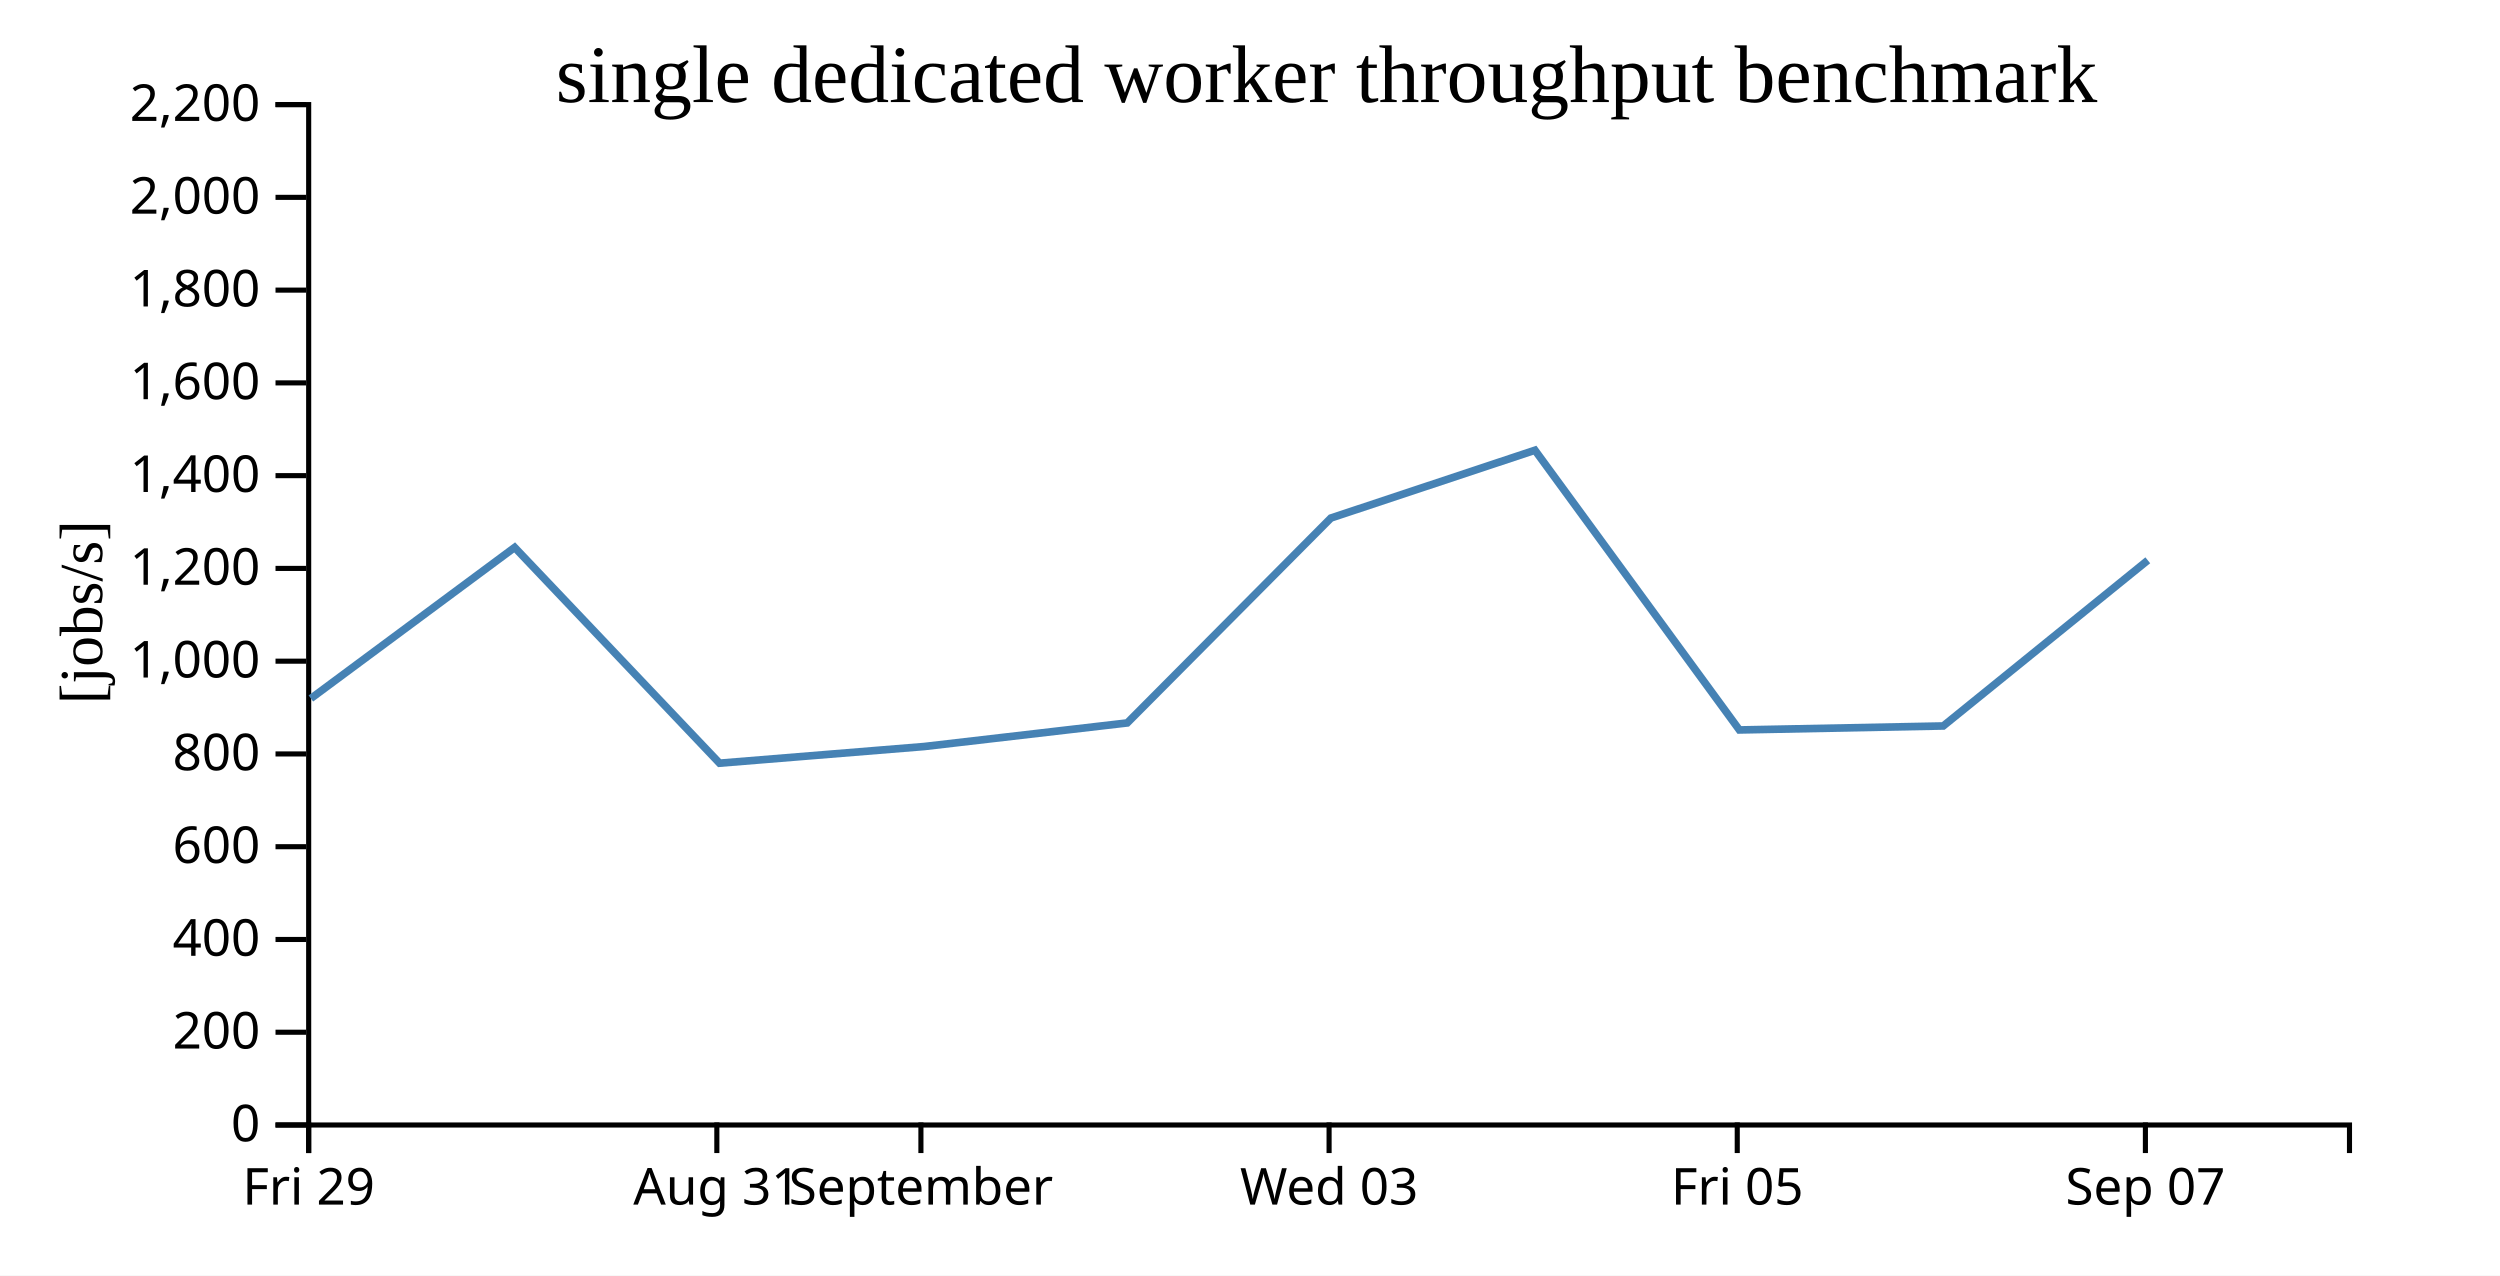
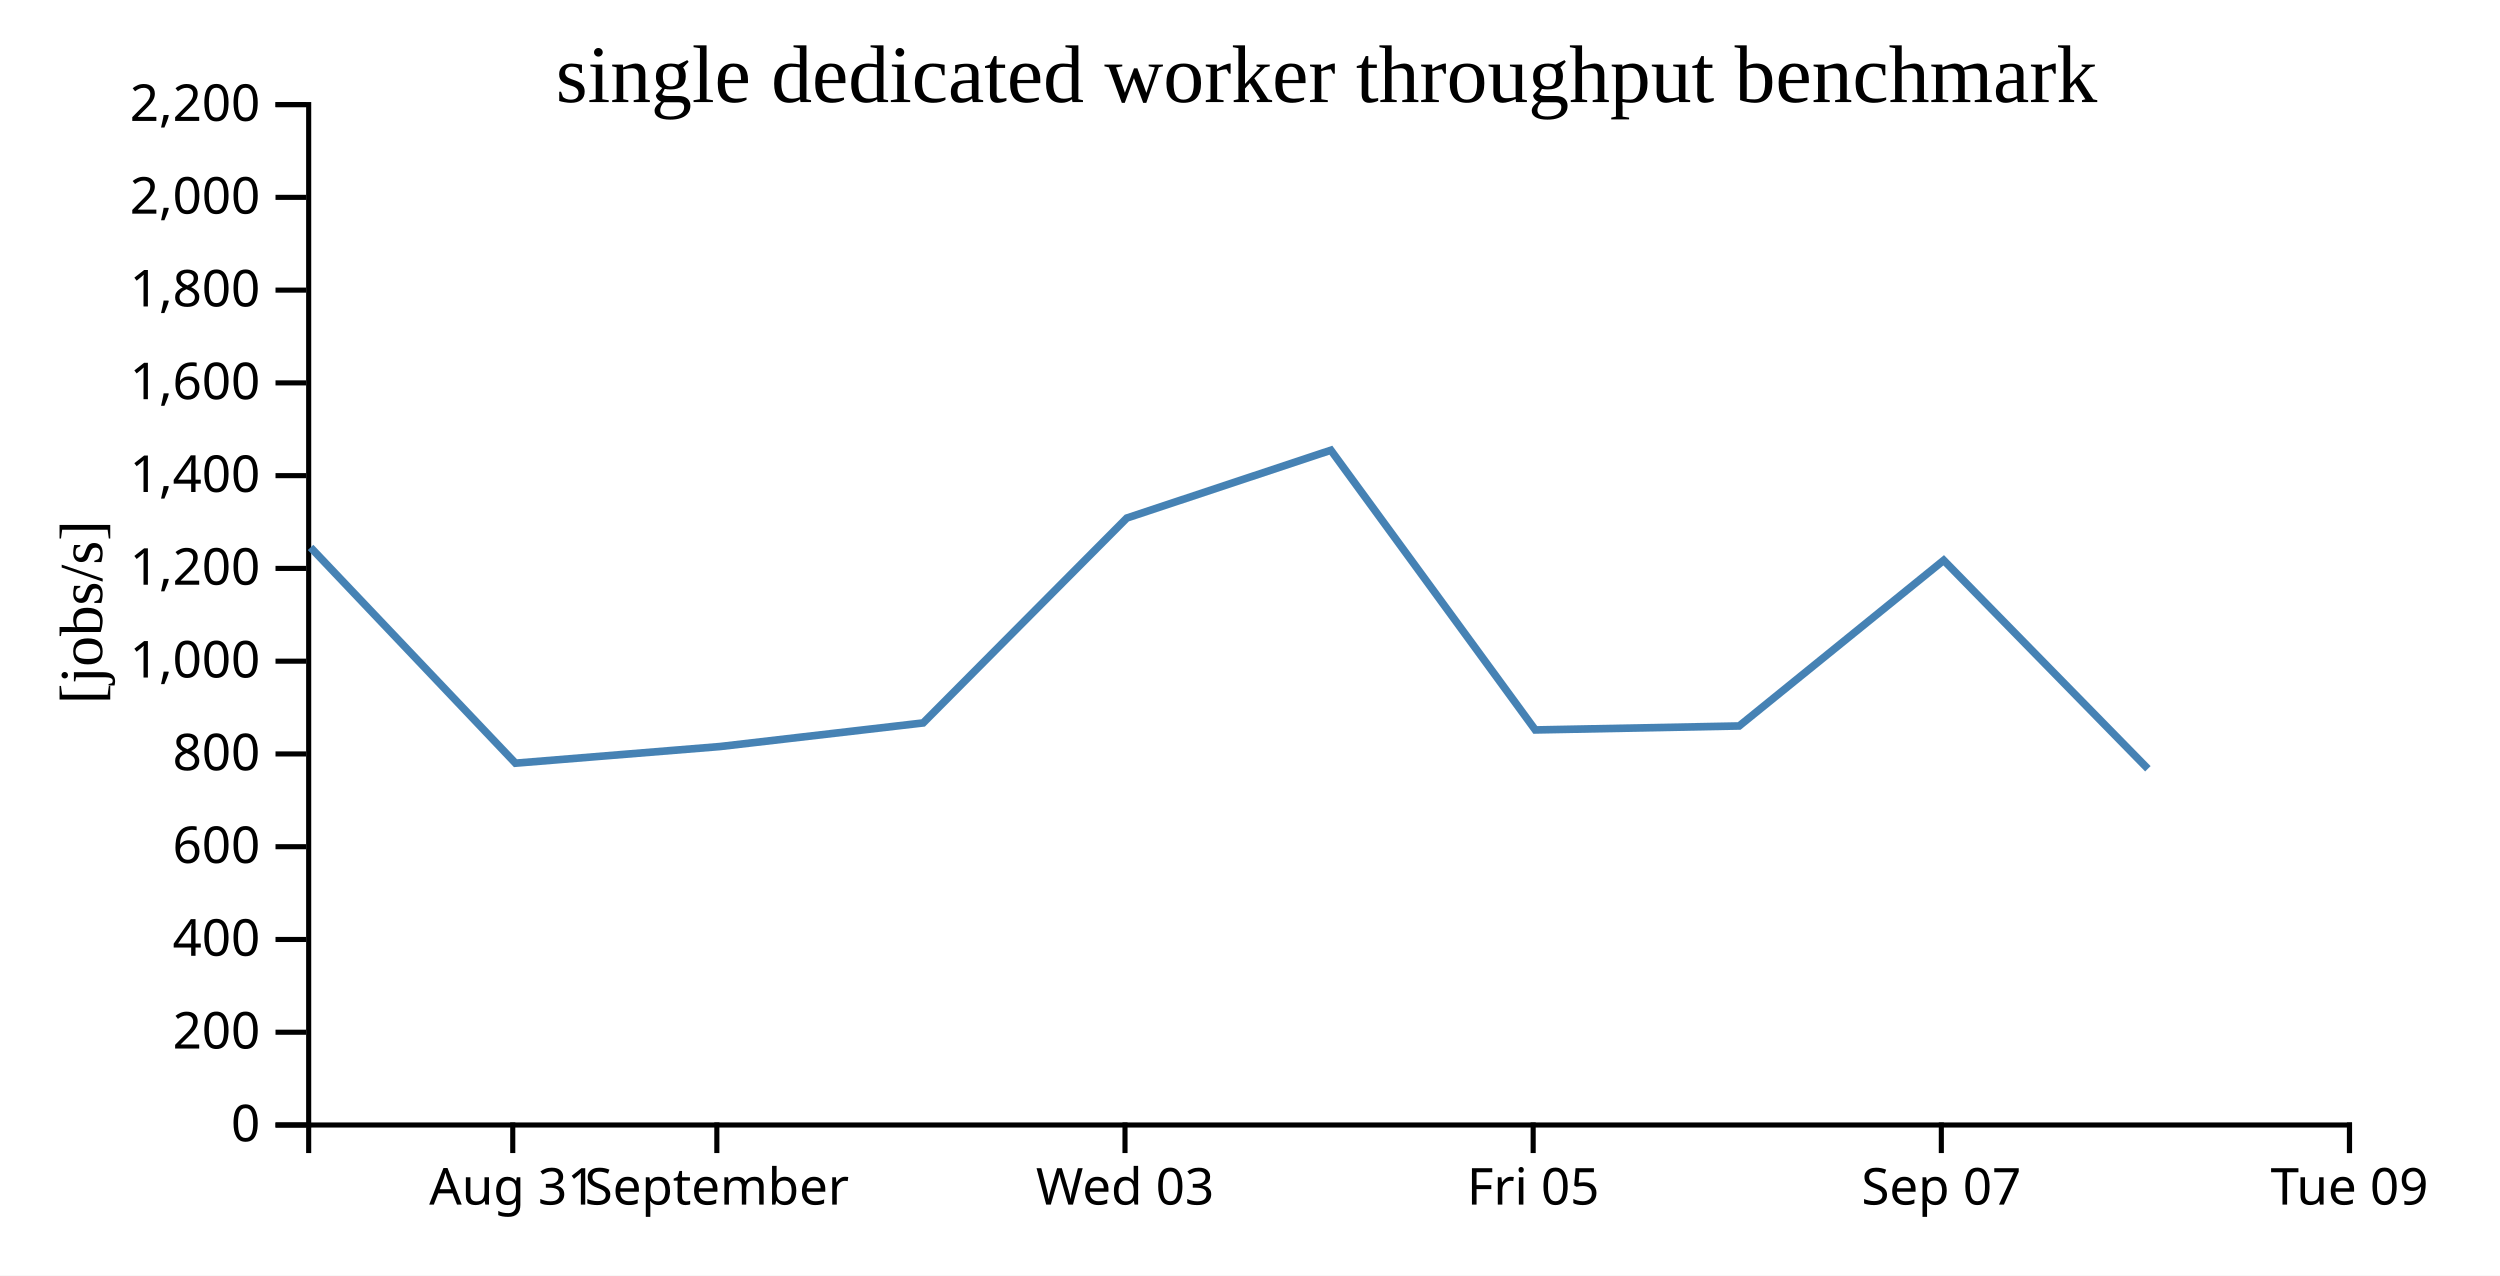
<svg xmlns="http://www.w3.org/2000/svg" width="490" height="250">
  <rect width="100%" height="100%" fill="white" />
  <g transform="translate(60,20)">
    <g transform="translate(0,200)" fill="none" font-size="10" font-family="sans-serif" text-anchor="middle">
      <path class="domain" stroke="currentColor" d="M0.5,6V0.5H400.5V6" />
-       <g class="tick" opacity="1" transform="translate(0.5,0)">
+       <g class="tick" opacity="1" transform="translate(40.5,0)">
        <line stroke="currentColor" y2="6" />
-         <text fill="currentColor" y="9" dy="0.71em">Fri 29</text>
+         <text fill="currentColor" y="9" dy="0.71em">Aug 31</text>
      </g>
      <g class="tick" opacity="1" transform="translate(80.5,0)">
        <line stroke="currentColor" y2="6" />
-         <text fill="currentColor" y="9" dy="0.71em">Aug 31</text>
-       </g>
-       <g class="tick" opacity="1" transform="translate(120.5,0)">
-         <line stroke="currentColor" y2="6" />
        <text fill="currentColor" y="9" dy="0.71em">September</text>
      </g>
-       <g class="tick" opacity="1" transform="translate(200.5,0)">
+       <g class="tick" opacity="1" transform="translate(160.5,0)">
        <line stroke="currentColor" y2="6" />
        <text fill="currentColor" y="9" dy="0.71em">Wed 03</text>
      </g>
-       <g class="tick" opacity="1" transform="translate(280.5,0)">
+       <g class="tick" opacity="1" transform="translate(240.5,0)">
        <line stroke="currentColor" y2="6" />
        <text fill="currentColor" y="9" dy="0.71em">Fri 05</text>
      </g>
-       <g class="tick" opacity="1" transform="translate(360.5,0)">
+       <g class="tick" opacity="1" transform="translate(320.5,0)">
        <line stroke="currentColor" y2="6" />
        <text fill="currentColor" y="9" dy="0.71em">Sep 07</text>
+       </g>
+       <g class="tick" opacity="1" transform="translate(400.5,0)">
+         <line stroke="currentColor" y2="6" />
+         <text fill="currentColor" y="9" dy="0.71em">Tue 09</text>
      </g>
    </g>
    <g fill="none" font-size="10" font-family="sans-serif" text-anchor="end">
      <path class="domain" stroke="currentColor" d="M-6,200.5H0.5V0.5H-6" />
      <g class="tick" opacity="1" transform="translate(0,200.5)">
        <line stroke="currentColor" x2="-6" />
        <text fill="currentColor" x="-9" dy="0.32em">0</text>
      </g>
      <g class="tick" opacity="1" transform="translate(0,182.3182)">
        <line stroke="currentColor" x2="-6" />
        <text fill="currentColor" x="-9" dy="0.32em">200</text>
      </g>
      <g class="tick" opacity="1" transform="translate(0,164.1364)">
        <line stroke="currentColor" x2="-6" />
        <text fill="currentColor" x="-9" dy="0.32em">400</text>
      </g>
      <g class="tick" opacity="1" transform="translate(0,145.9545)">
        <line stroke="currentColor" x2="-6" />
        <text fill="currentColor" x="-9" dy="0.32em">600</text>
      </g>
      <g class="tick" opacity="1" transform="translate(0,127.7727)">
        <line stroke="currentColor" x2="-6" />
        <text fill="currentColor" x="-9" dy="0.32em">800</text>
      </g>
      <g class="tick" opacity="1" transform="translate(0,109.5909)">
        <line stroke="currentColor" x2="-6" />
        <text fill="currentColor" x="-9" dy="0.32em">1,000</text>
      </g>
      <g class="tick" opacity="1" transform="translate(0,91.40909)">
        <line stroke="currentColor" x2="-6" />
        <text fill="currentColor" x="-9" dy="0.32em">1,200</text>
      </g>
      <g class="tick" opacity="1" transform="translate(0,73.22727)">
        <line stroke="currentColor" x2="-6" />
        <text fill="currentColor" x="-9" dy="0.32em">1,400</text>
      </g>
      <g class="tick" opacity="1" transform="translate(0,55.04545)">
        <line stroke="currentColor" x2="-6" />
        <text fill="currentColor" x="-9" dy="0.32em">1,600</text>
      </g>
      <g class="tick" opacity="1" transform="translate(0,36.86364)">
        <line stroke="currentColor" x2="-6" />
        <text fill="currentColor" x="-9" dy="0.32em">1,800</text>
      </g>
      <g class="tick" opacity="1" transform="translate(0,18.68182)">
        <line stroke="currentColor" x2="-6" />
        <text fill="currentColor" x="-9" dy="0.32em">2,000</text>
      </g>
      <g class="tick" opacity="1" transform="translate(0,0.5)">
        <line stroke="currentColor" x2="-6" />
        <text fill="currentColor" x="-9" dy="0.32em">2,200</text>
      </g>
    </g>
    <text text-anchor="middle" style="font-size: 12px" transform="rotate(-90)" y="-40" x="-100">[jobs/s]</text>
    <text text-anchor="middle" style="font-size: 16px" y="0" x="200">single dedicated worker throughput benchmark</text>
-     <path fill="none" stroke="steelblue" stroke-width="1.5" d="M0.931,116.899L40.871,87.295L81.032,129.584L121.128,126.32L160.937,121.695L200.858,81.536L240.849,68.243L280.918,123.069L320.88,122.289L360.966,89.818" />
+     <path fill="none" stroke="steelblue" stroke-width="1.5" d="M0.871,87.295L41.032,129.584L81.128,126.32L120.937,121.695L160.858,81.536L200.849,68.243L240.918,123.069L280.88,122.289L320.966,89.818L360.985,130.681" />
  </g>
</svg>
